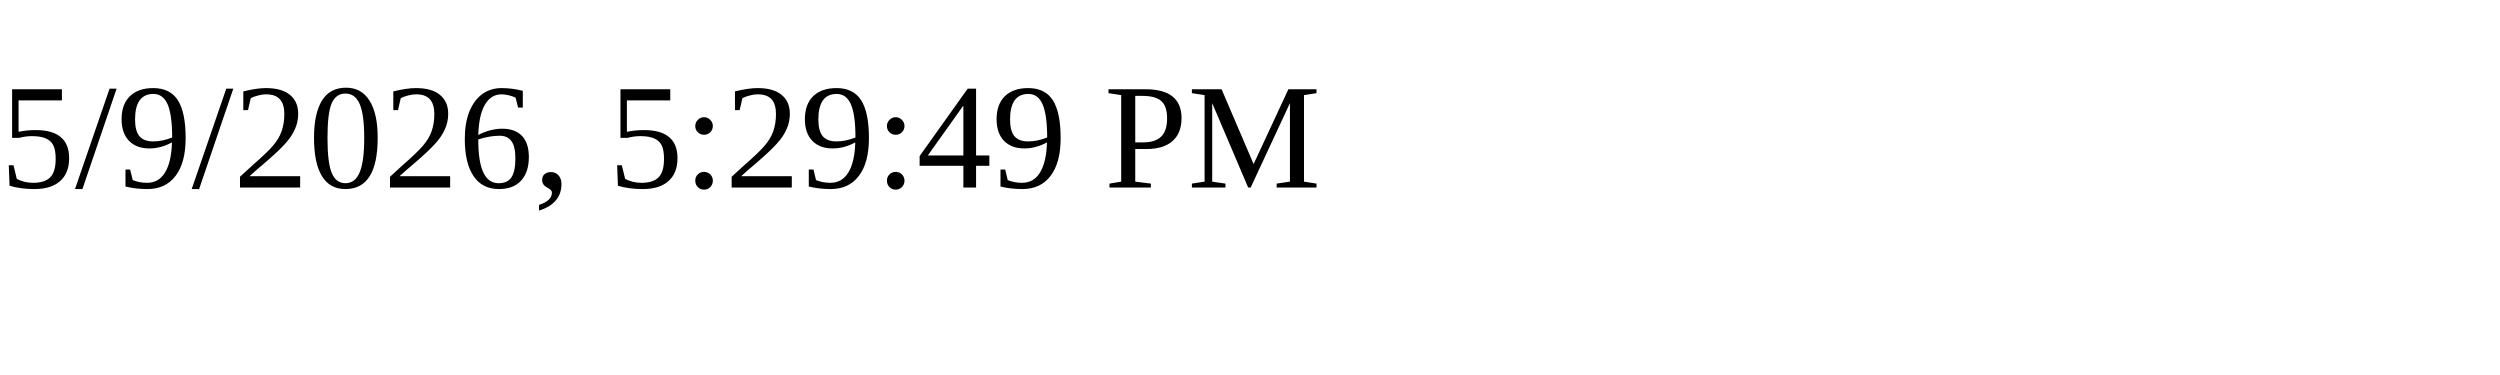
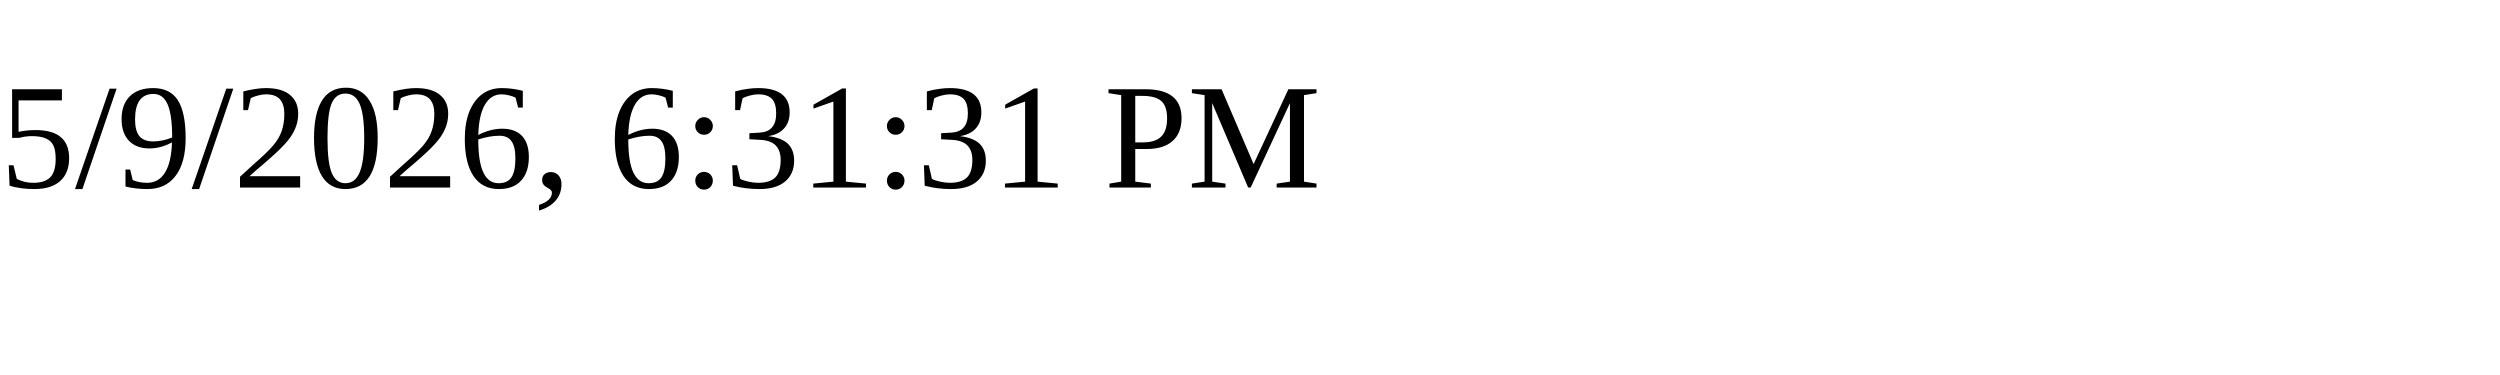
<svg xmlns="http://www.w3.org/2000/svg" height="30" width="200">
-   <text x="0" y="15">5/9/2026, 5:29:49 PM</text>
+   <text x="0" y="15">5/9/2026, 6:31:31 PM</text>
</svg>
